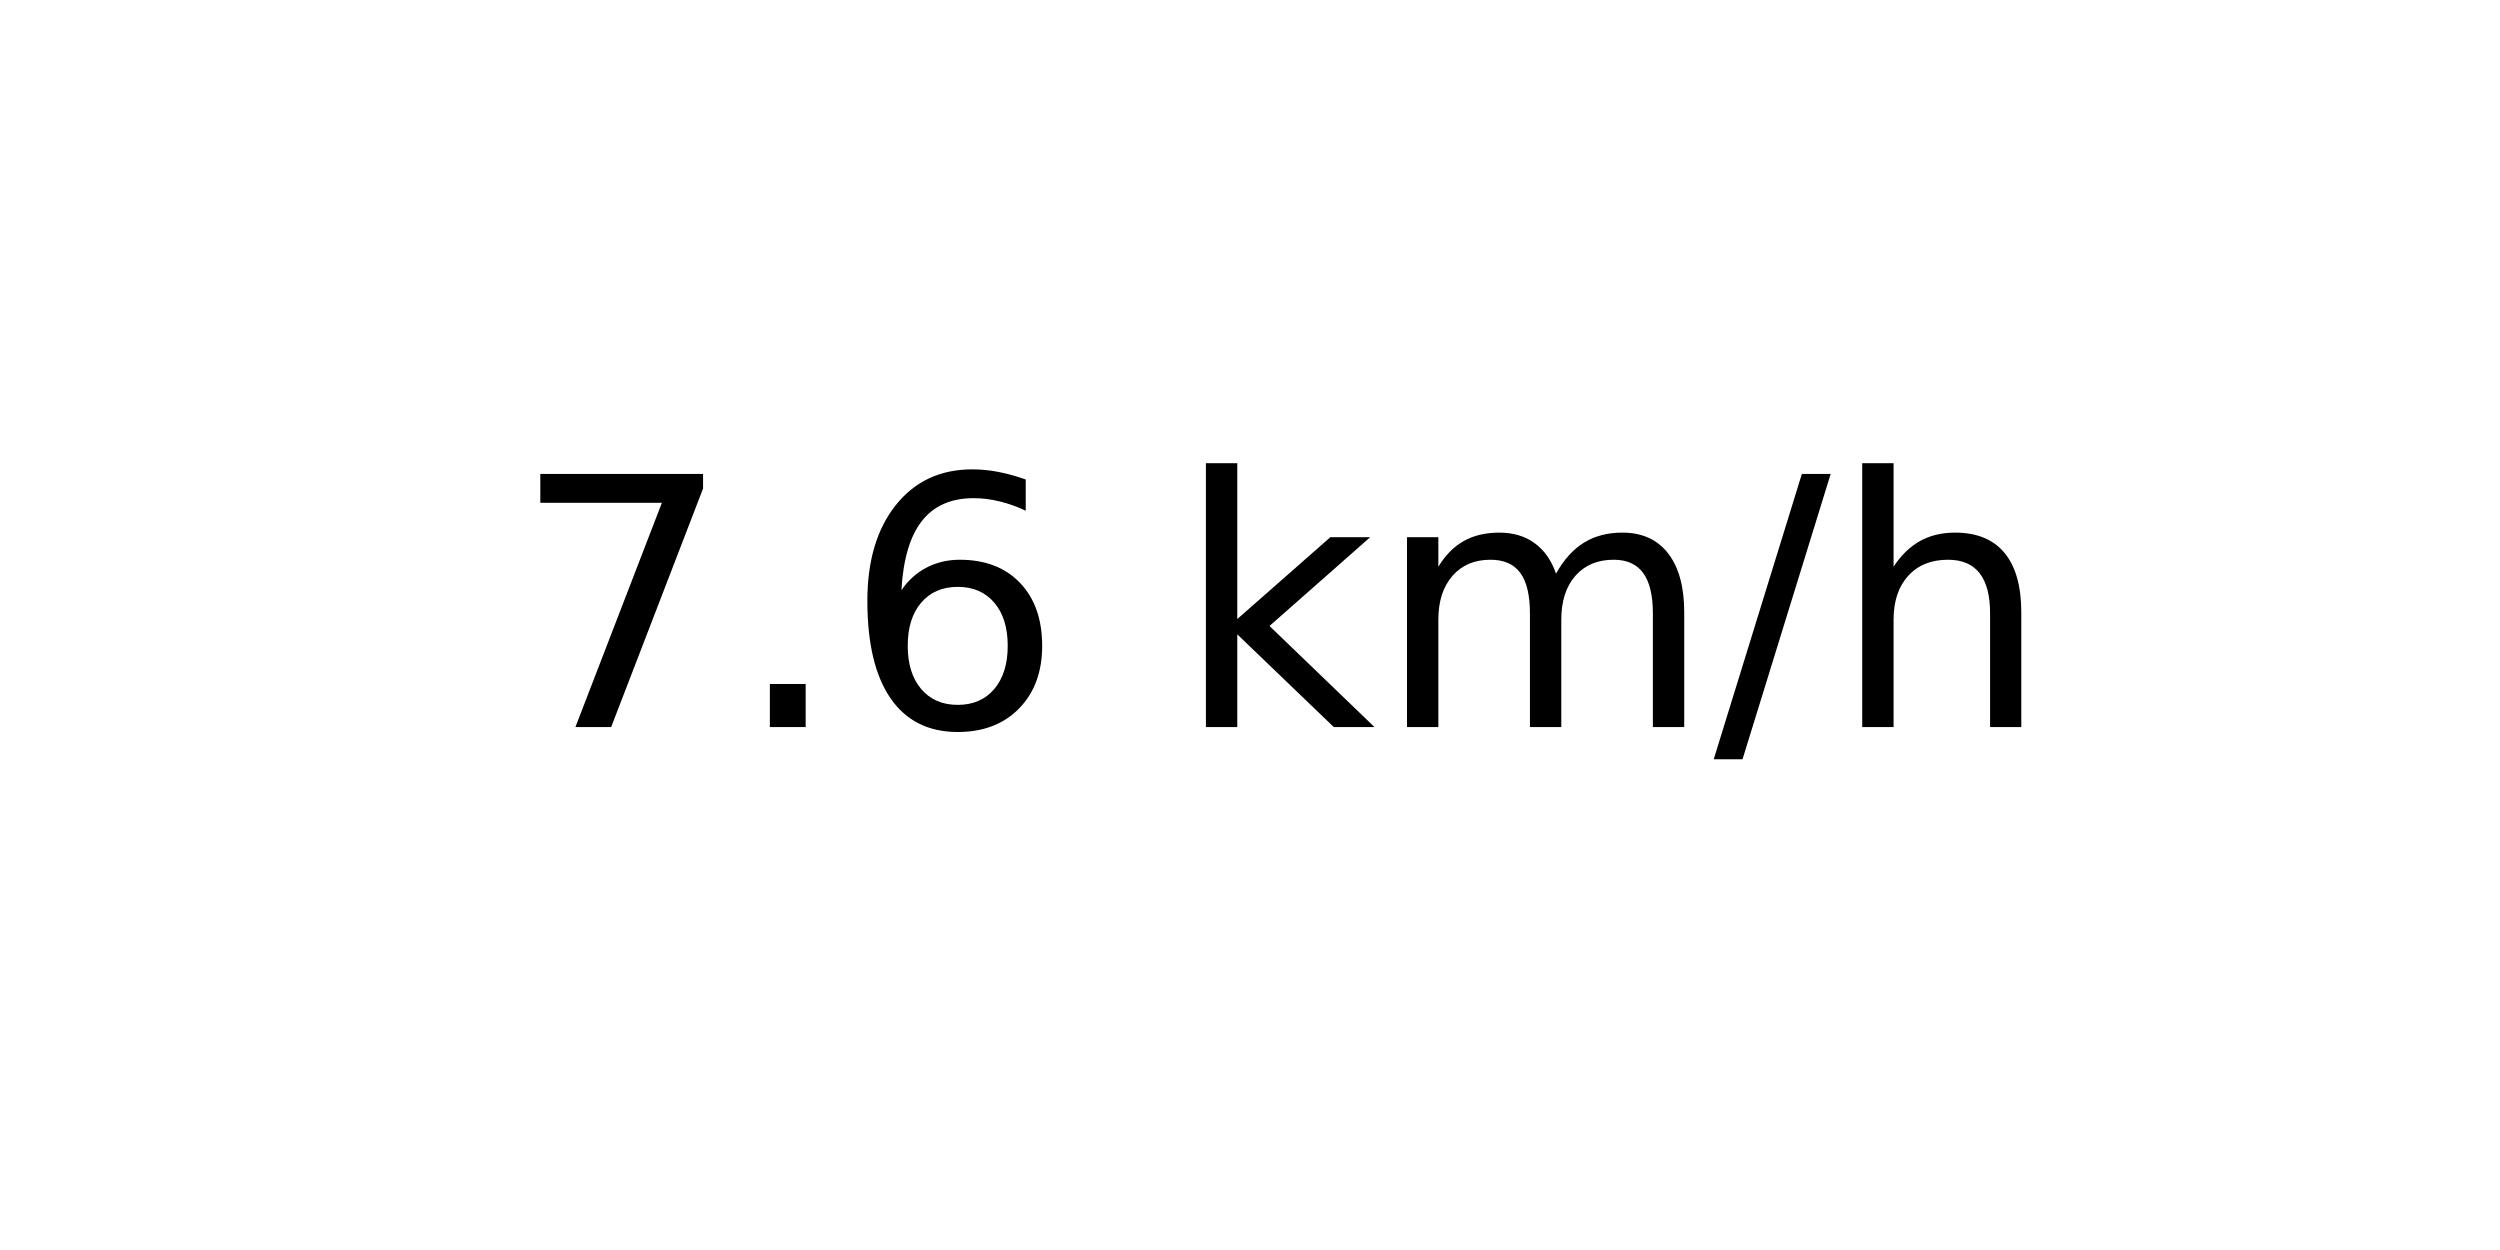
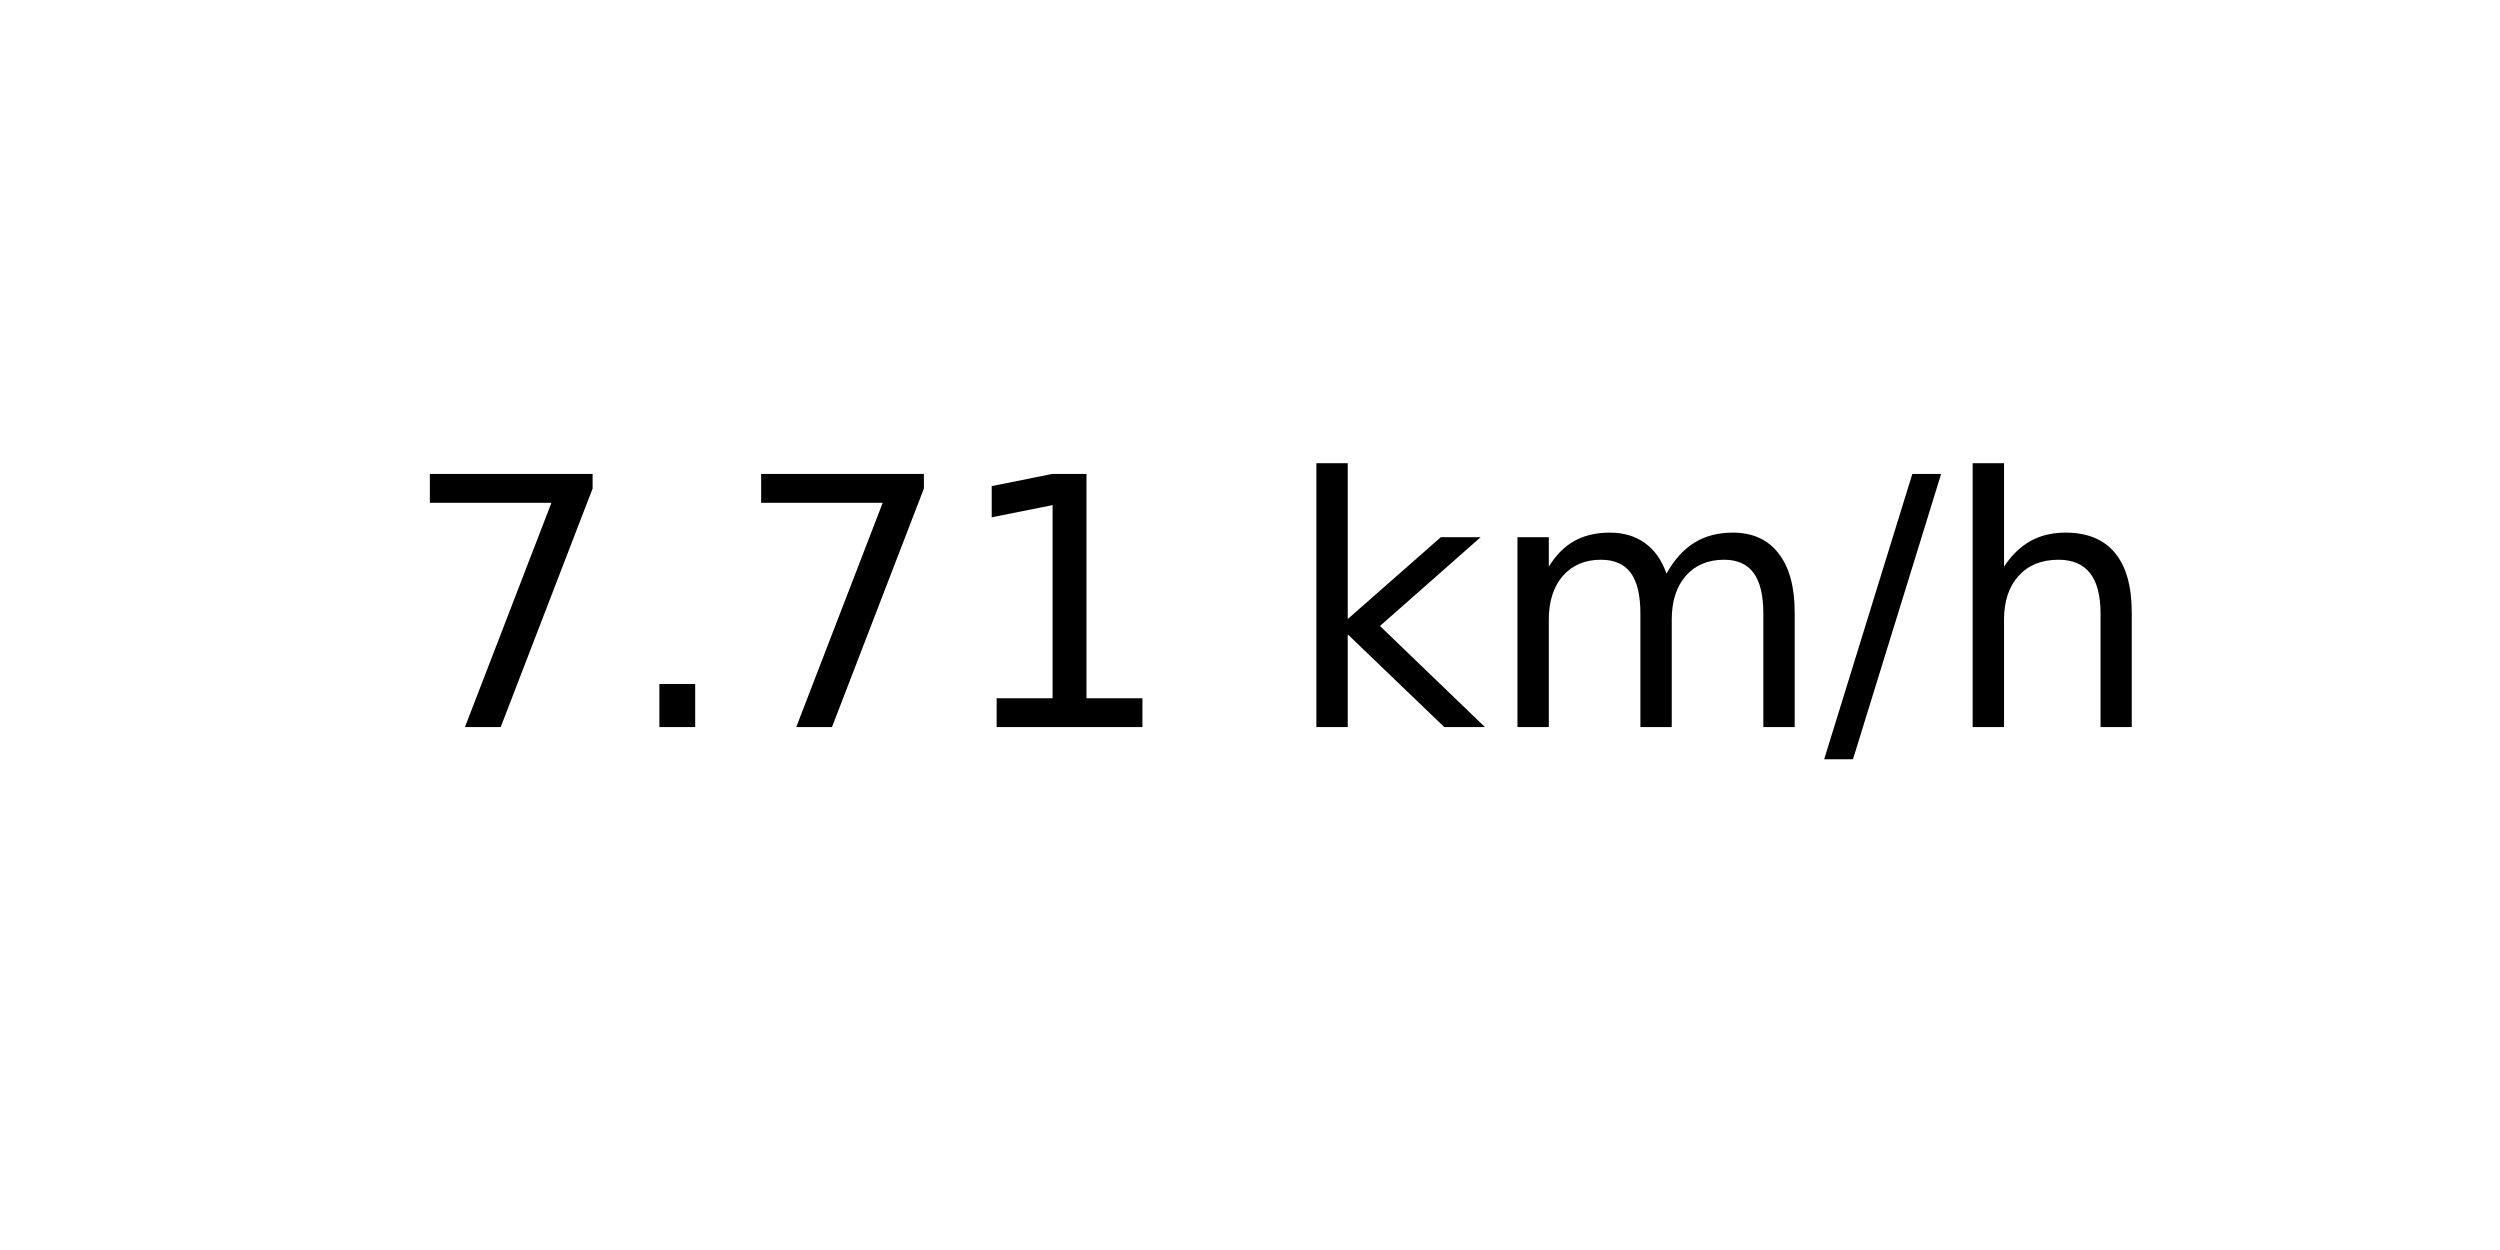
<svg xmlns="http://www.w3.org/2000/svg" xmlns:xlink="http://www.w3.org/1999/xlink" width="72pt" height="36pt" viewBox="0 0 72 36" version="1.1">
  <defs>
    <style type="text/css">*{stroke-linejoin: round; stroke-linecap: butt}</style>
  </defs>
  <g id="figure_1">
    <g id="axes_1">
      <g id="text_1">
-         <g transform="translate(14.74062 20.93937) scale(0.1 -0.1)">
+         <g transform="translate(11.55937 20.93937) scale(0.1 -0.1)">
          <defs>
            <path id="DejaVuSans-37" d="M 525 4666  L 3525 4666  L 3525 4397  L 1831 0  L 1172 0  L 2766 4134  L 525 4134  L 525 4666  z " transform="scale(0.015625)" />
            <path id="DejaVuSans-2e" d="M 684 794  L 1344 794  L 1344 0  L 684 0  L 684 794  z " transform="scale(0.015625)" />
-             <path id="DejaVuSans-36" d="M 2113 2584  Q 1688 2584 1439 2293  Q 1191 2003 1191 1497  Q 1191 994 1439 701  Q 1688 409 2113 409  Q 2538 409 2786 701  Q 3034 994 3034 1497  Q 3034 2003 2786 2293  Q 2538 2584 2113 2584  z M 3366 4563  L 3366 3988  Q 3128 4100 2886 4159  Q 2644 4219 2406 4219  Q 1781 4219 1451 3797  Q 1122 3375 1075 2522  Q 1259 2794 1537 2939  Q 1816 3084 2150 3084  Q 2853 3084 3261 2657  Q 3669 2231 3669 1497  Q 3669 778 3244 343  Q 2819 -91 2113 -91  Q 1303 -91 875 529  Q 447 1150 447 2328  Q 447 3434 972 4092  Q 1497 4750 2381 4750  Q 2619 4750 2861 4703  Q 3103 4656 3366 4563  z " transform="scale(0.015625)" />
+             <path id="DejaVuSans-31" d="M 794 531  L 1825 531  L 1825 4091  L 703 3866  L 703 4441  L 1819 4666  L 2450 4666  L 2450 531  L 3481 531  L 3481 0  L 794 0  L 794 531  z " transform="scale(0.015625)" />
            <path id="DejaVuSans-20" transform="scale(0.015625)" />
            <path id="DejaVuSans-6b" d="M 581 4863  L 1159 4863  L 1159 1991  L 2875 3500  L 3609 3500  L 1753 1863  L 3688 0  L 2938 0  L 1159 1709  L 1159 0  L 581 0  L 581 4863  z " transform="scale(0.015625)" />
            <path id="DejaVuSans-6d" d="M 3328 2828  Q 3544 3216 3844 3400  Q 4144 3584 4550 3584  Q 5097 3584 5394 3201  Q 5691 2819 5691 2113  L 5691 0  L 5113 0  L 5113 2094  Q 5113 2597 4934 2840  Q 4756 3084 4391 3084  Q 3944 3084 3684 2787  Q 3425 2491 3425 1978  L 3425 0  L 2847 0  L 2847 2094  Q 2847 2600 2669 2842  Q 2491 3084 2119 3084  Q 1678 3084 1418 2786  Q 1159 2488 1159 1978  L 1159 0  L 581 0  L 581 3500  L 1159 3500  L 1159 2956  Q 1356 3278 1631 3431  Q 1906 3584 2284 3584  Q 2666 3584 2933 3390  Q 3200 3197 3328 2828  z " transform="scale(0.015625)" />
            <path id="DejaVuSans-2f" d="M 1625 4666  L 2156 4666  L 531 -594  L 0 -594  L 1625 4666  z " transform="scale(0.015625)" />
            <path id="DejaVuSans-68" d="M 3513 2113  L 3513 0  L 2938 0  L 2938 2094  Q 2938 2591 2744 2837  Q 2550 3084 2163 3084  Q 1697 3084 1428 2787  Q 1159 2491 1159 1978  L 1159 0  L 581 0  L 581 4863  L 1159 4863  L 1159 2956  Q 1366 3272 1645 3428  Q 1925 3584 2291 3584  Q 2894 3584 3203 3211  Q 3513 2838 3513 2113  z " transform="scale(0.015625)" />
          </defs>
          <use xlink:href="#DejaVuSans-37" />
          <use xlink:href="#DejaVuSans-2e" x="63.623" />
-           <use xlink:href="#DejaVuSans-36" x="95.41" />
-           <use xlink:href="#DejaVuSans-20" x="159.033" />
-           <use xlink:href="#DejaVuSans-6b" x="190.82" />
-           <use xlink:href="#DejaVuSans-6d" x="248.73" />
-           <use xlink:href="#DejaVuSans-2f" x="346.143" />
-           <use xlink:href="#DejaVuSans-68" x="379.834" />
+           <use xlink:href="#DejaVuSans-37" x="95.41" />
+           <use xlink:href="#DejaVuSans-31" x="159.033" />
+           <use xlink:href="#DejaVuSans-20" x="222.656" />
+           <use xlink:href="#DejaVuSans-6b" x="254.443" />
+           <use xlink:href="#DejaVuSans-6d" x="312.354" />
+           <use xlink:href="#DejaVuSans-2f" x="409.766" />
+           <use xlink:href="#DejaVuSans-68" x="443.457" />
        </g>
      </g>
    </g>
  </g>
</svg>
